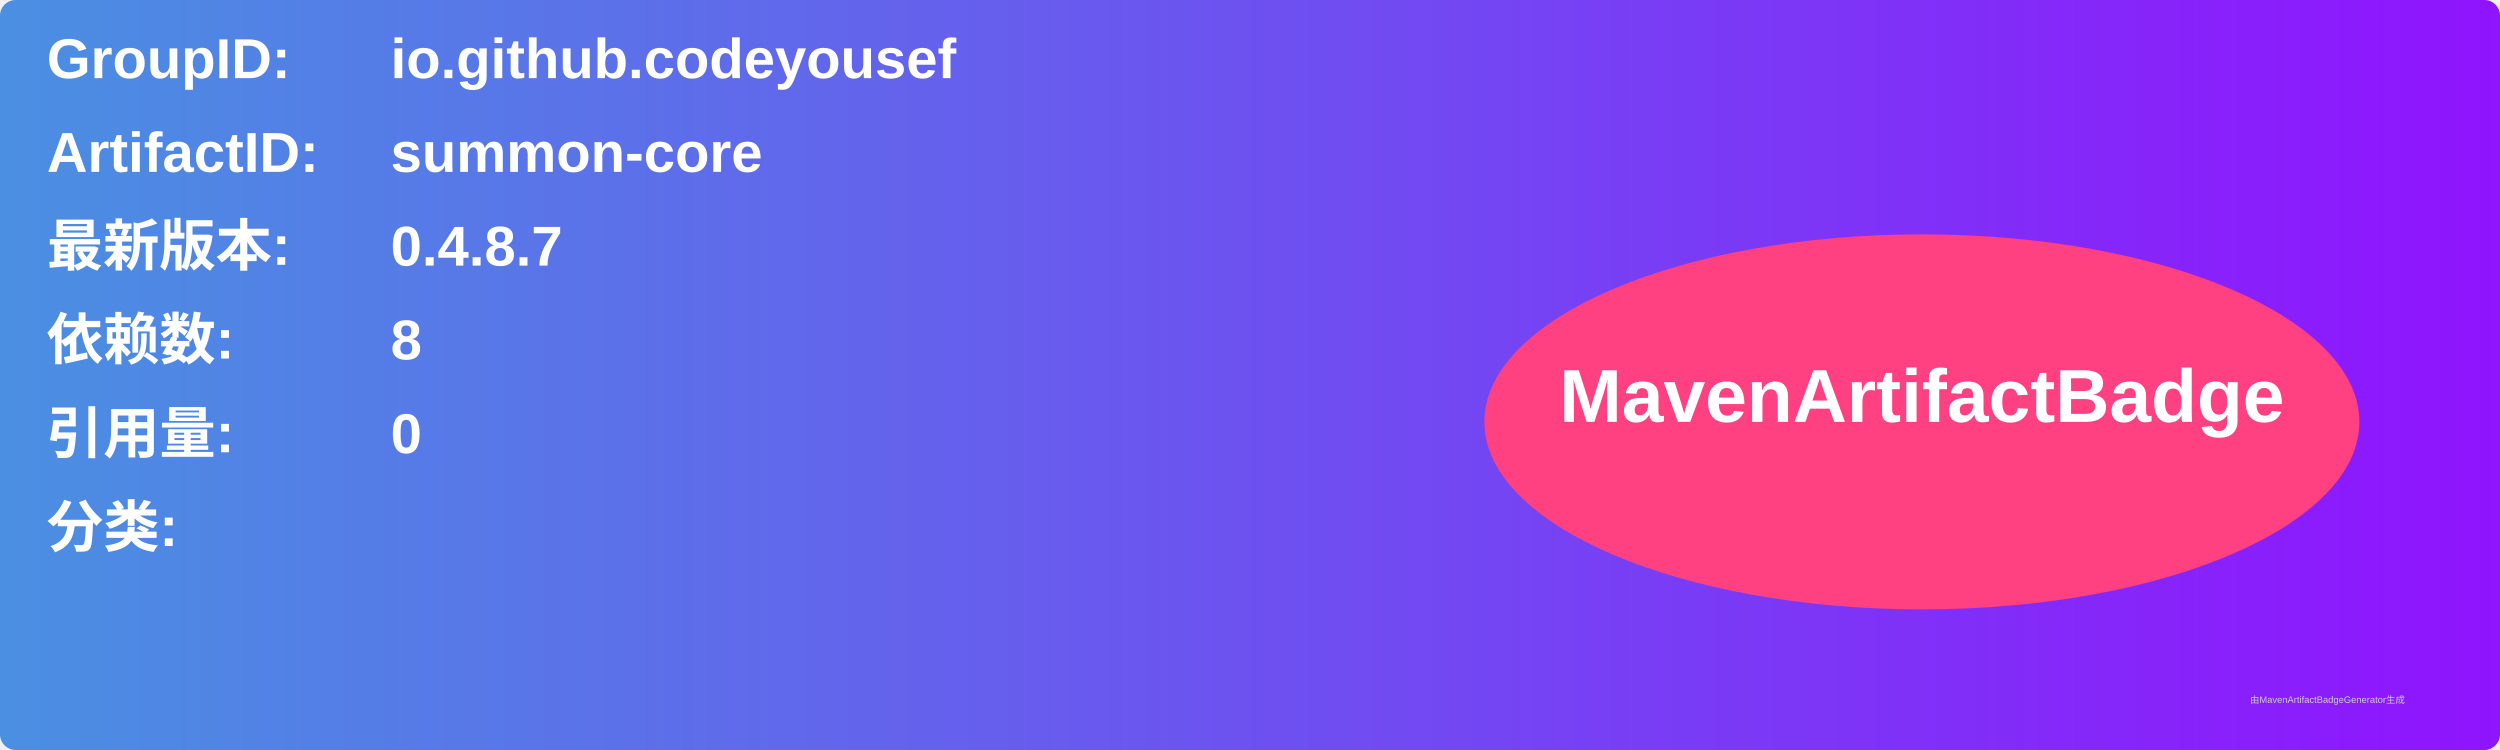
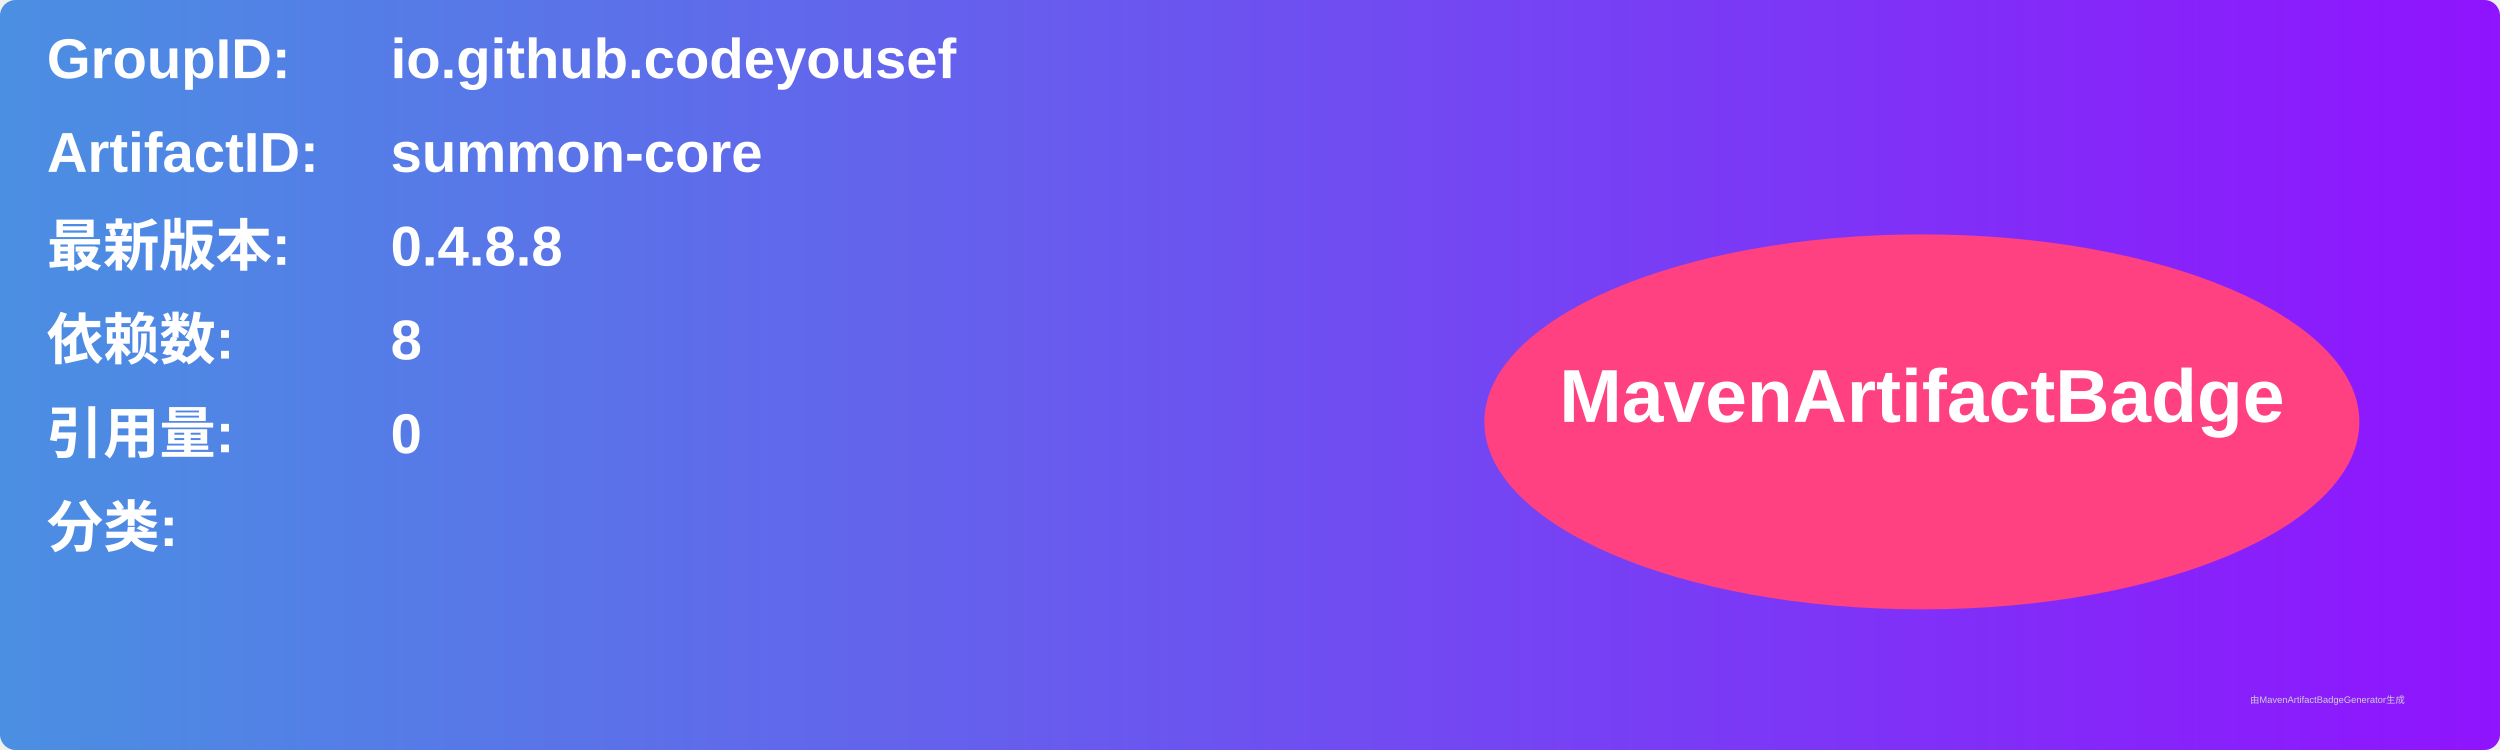
<svg xmlns="http://www.w3.org/2000/svg" width="800" height="240" viewBox="0 0 800 240">
  <linearGradient id="grad" x1="0%" y1="0%" x2="100%" y2="0%">
    <stop offset="0%" stop-color="#4a90e2" />
    <stop offset="100%" stop-color="#9013fe" />
  </linearGradient>
  <rect width="100%" height="100%" rx="5" ry="5" fill="url(#grad)" />
  <g transform="translate(15, 15)">
    <text x="0" y="10" font-family="Arial" font-size="18" fill="white" font-weight="bold" width="260">GroupID:</text>
    <text x="110" y="10" font-family="Arial" font-size="18" fill="white" font-weight="bold" width="460">io.github.codeyousef</text>
    <text x="0" y="40" font-family="Arial" font-size="18" fill="white" font-weight="bold" width="260">ArtifactID:</text>
    <text x="110" y="40" font-family="Arial" font-size="18" fill="white" font-weight="bold" width="460">summon-core</text>
    <text x="0" y="70" font-family="Arial" font-size="18" fill="white" font-weight="bold">最新版本:</text>
    <text x="110" y="70" font-family="Arial" font-size="18" fill="white" font-weight="bold">
-       <tspan font-weight="bold">0.4.8.7</tspan>
+       <tspan font-weight="bold">0.4.8.8</tspan>
    </text>
    <text x="0" y="100" font-family="Arial" font-size="18" fill="white" font-weight="bold">依赖数: </text>
    <text x="110" y="100" font-family="Arial" font-size="18" fill="white">
      <tspan font-weight="bold">8</tspan>
    </text>
    <text x="0" y="130" font-family="Arial" font-size="18" fill="white" font-weight="bold">引用量: </text>
    <text x="110" y="130" font-family="Arial" font-size="18" fill="white">
      <tspan font-weight="bold">0</tspan>
    </text>
    <text x="0" y="160" font-family="Arial" font-size="18" fill="white" font-weight="bold">分类:</text>
    <text x="10" y="190" font-family="Arial" font-size="10" fill="white">
      <tspan font-weight="bold" />
    </text>
    <ellipse cx="600" cy="120" rx="140" ry="60" fill="#ff4081" />
    <text x="600" y="120" text-anchor="middle" font-family="Arial" font-size="24" fill="white" font-weight="bold">MavenArtifactBadge</text>
  </g>
  <text x="720" y="225" font-family="Arial" font-size="3" fill="#d0d0d0">由MavenArtifactBadgeGenerator生成</text>
</svg>
